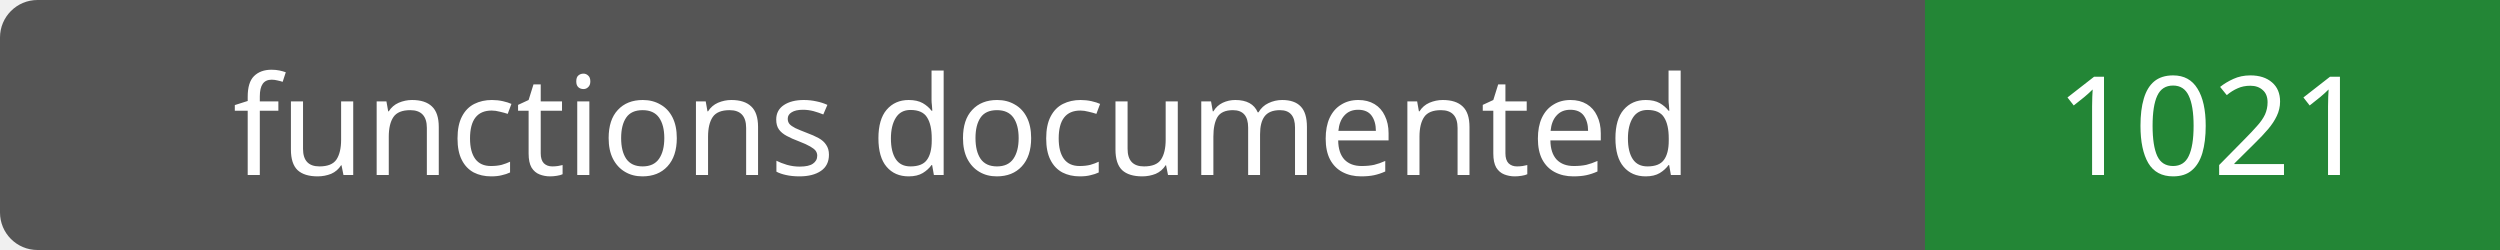
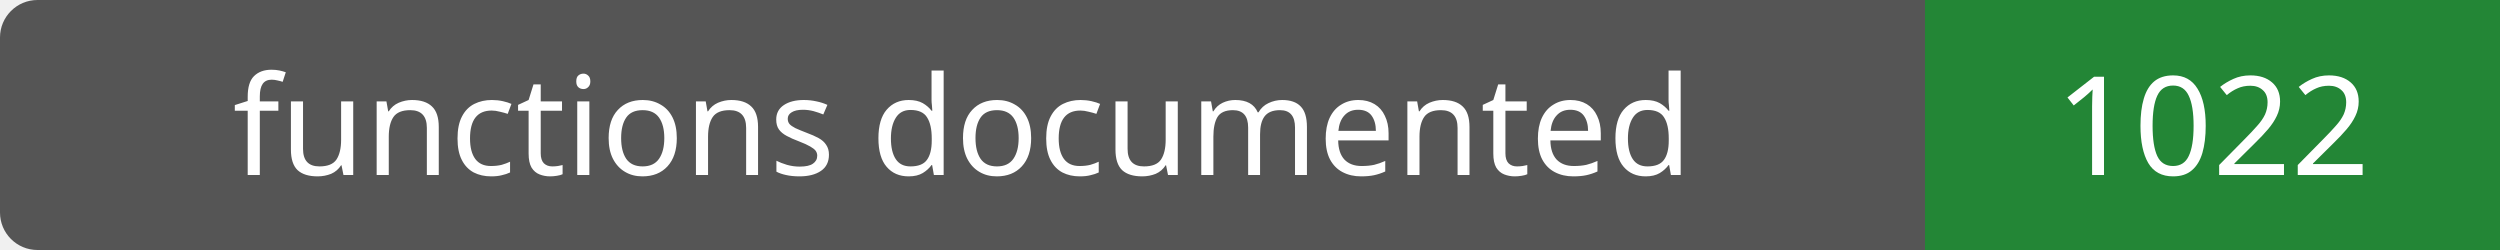
- <svg xmlns="http://www.w3.org/2000/svg" width="200" height="20" role="img" aria-label="functions documented: 1021">
+ <svg xmlns="http://www.w3.org/2000/svg" width="200" height="20" role="img" aria-label="functions documented: 1022">
  <rect width="200" height="20" rx="3" fill="#555" />
  <path fill="#238636" d="M154 0h46v20H154z" />
  <g fill="#fff" text-anchor="middle" font-family="Verdana,sans-serif" font-size="11">
    <text x="77.0" y="14">functions documented</text>
-     <text x="177.0" y="14">1021</text>
+     <text x="177.0" y="14">1022</text>
  </g>
</svg>
